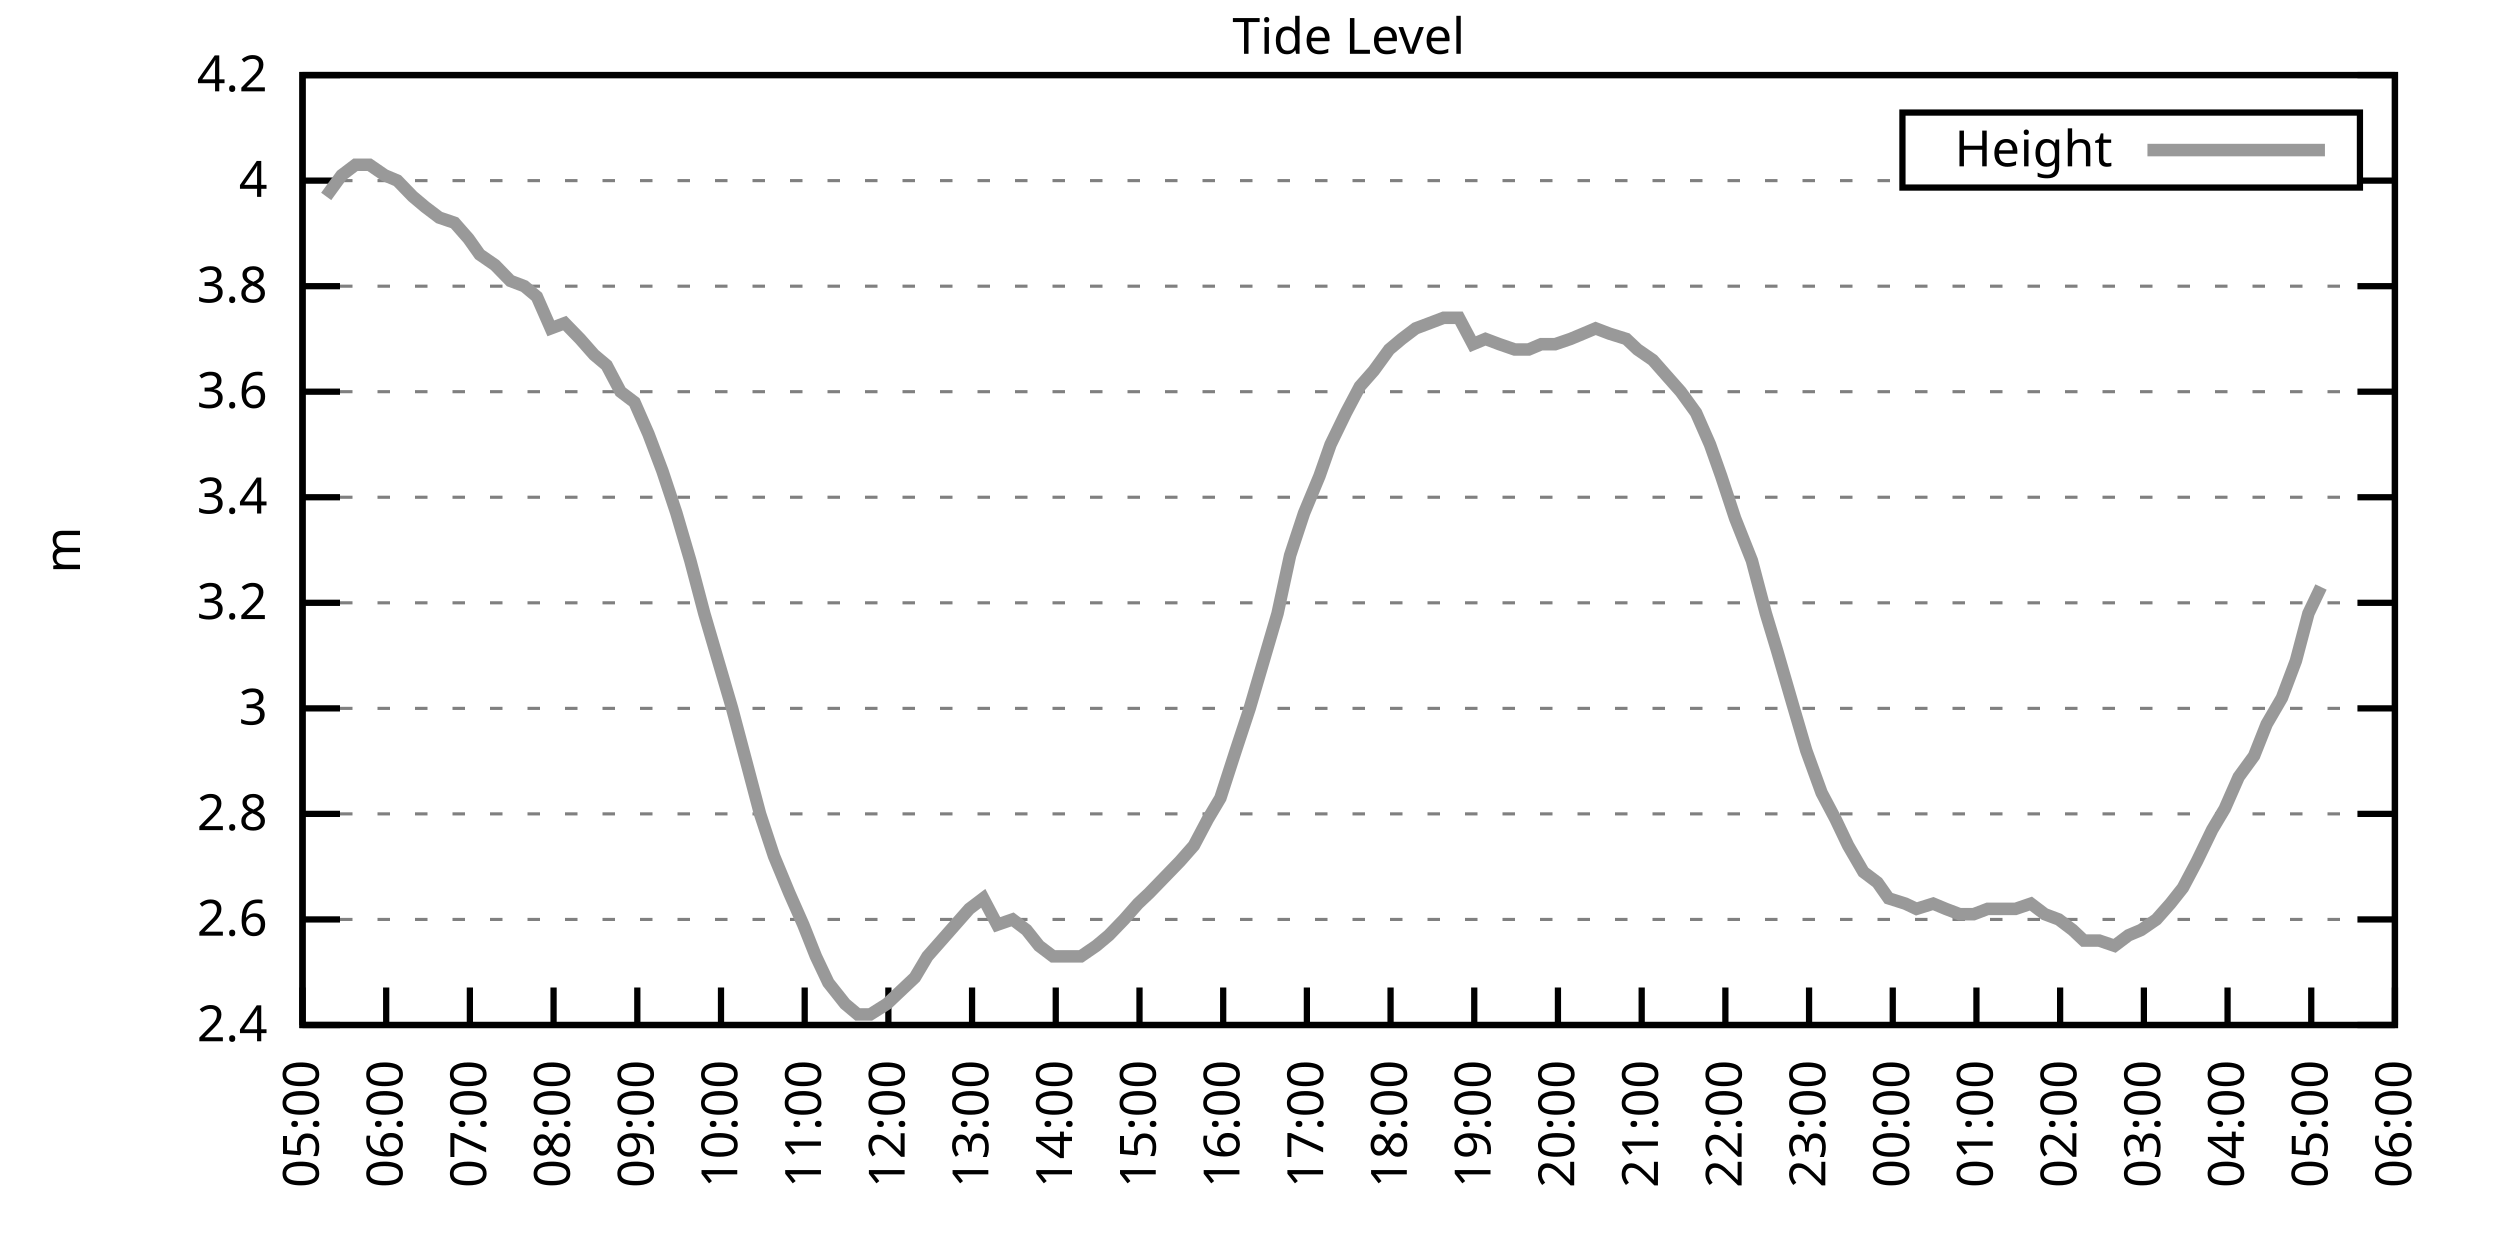
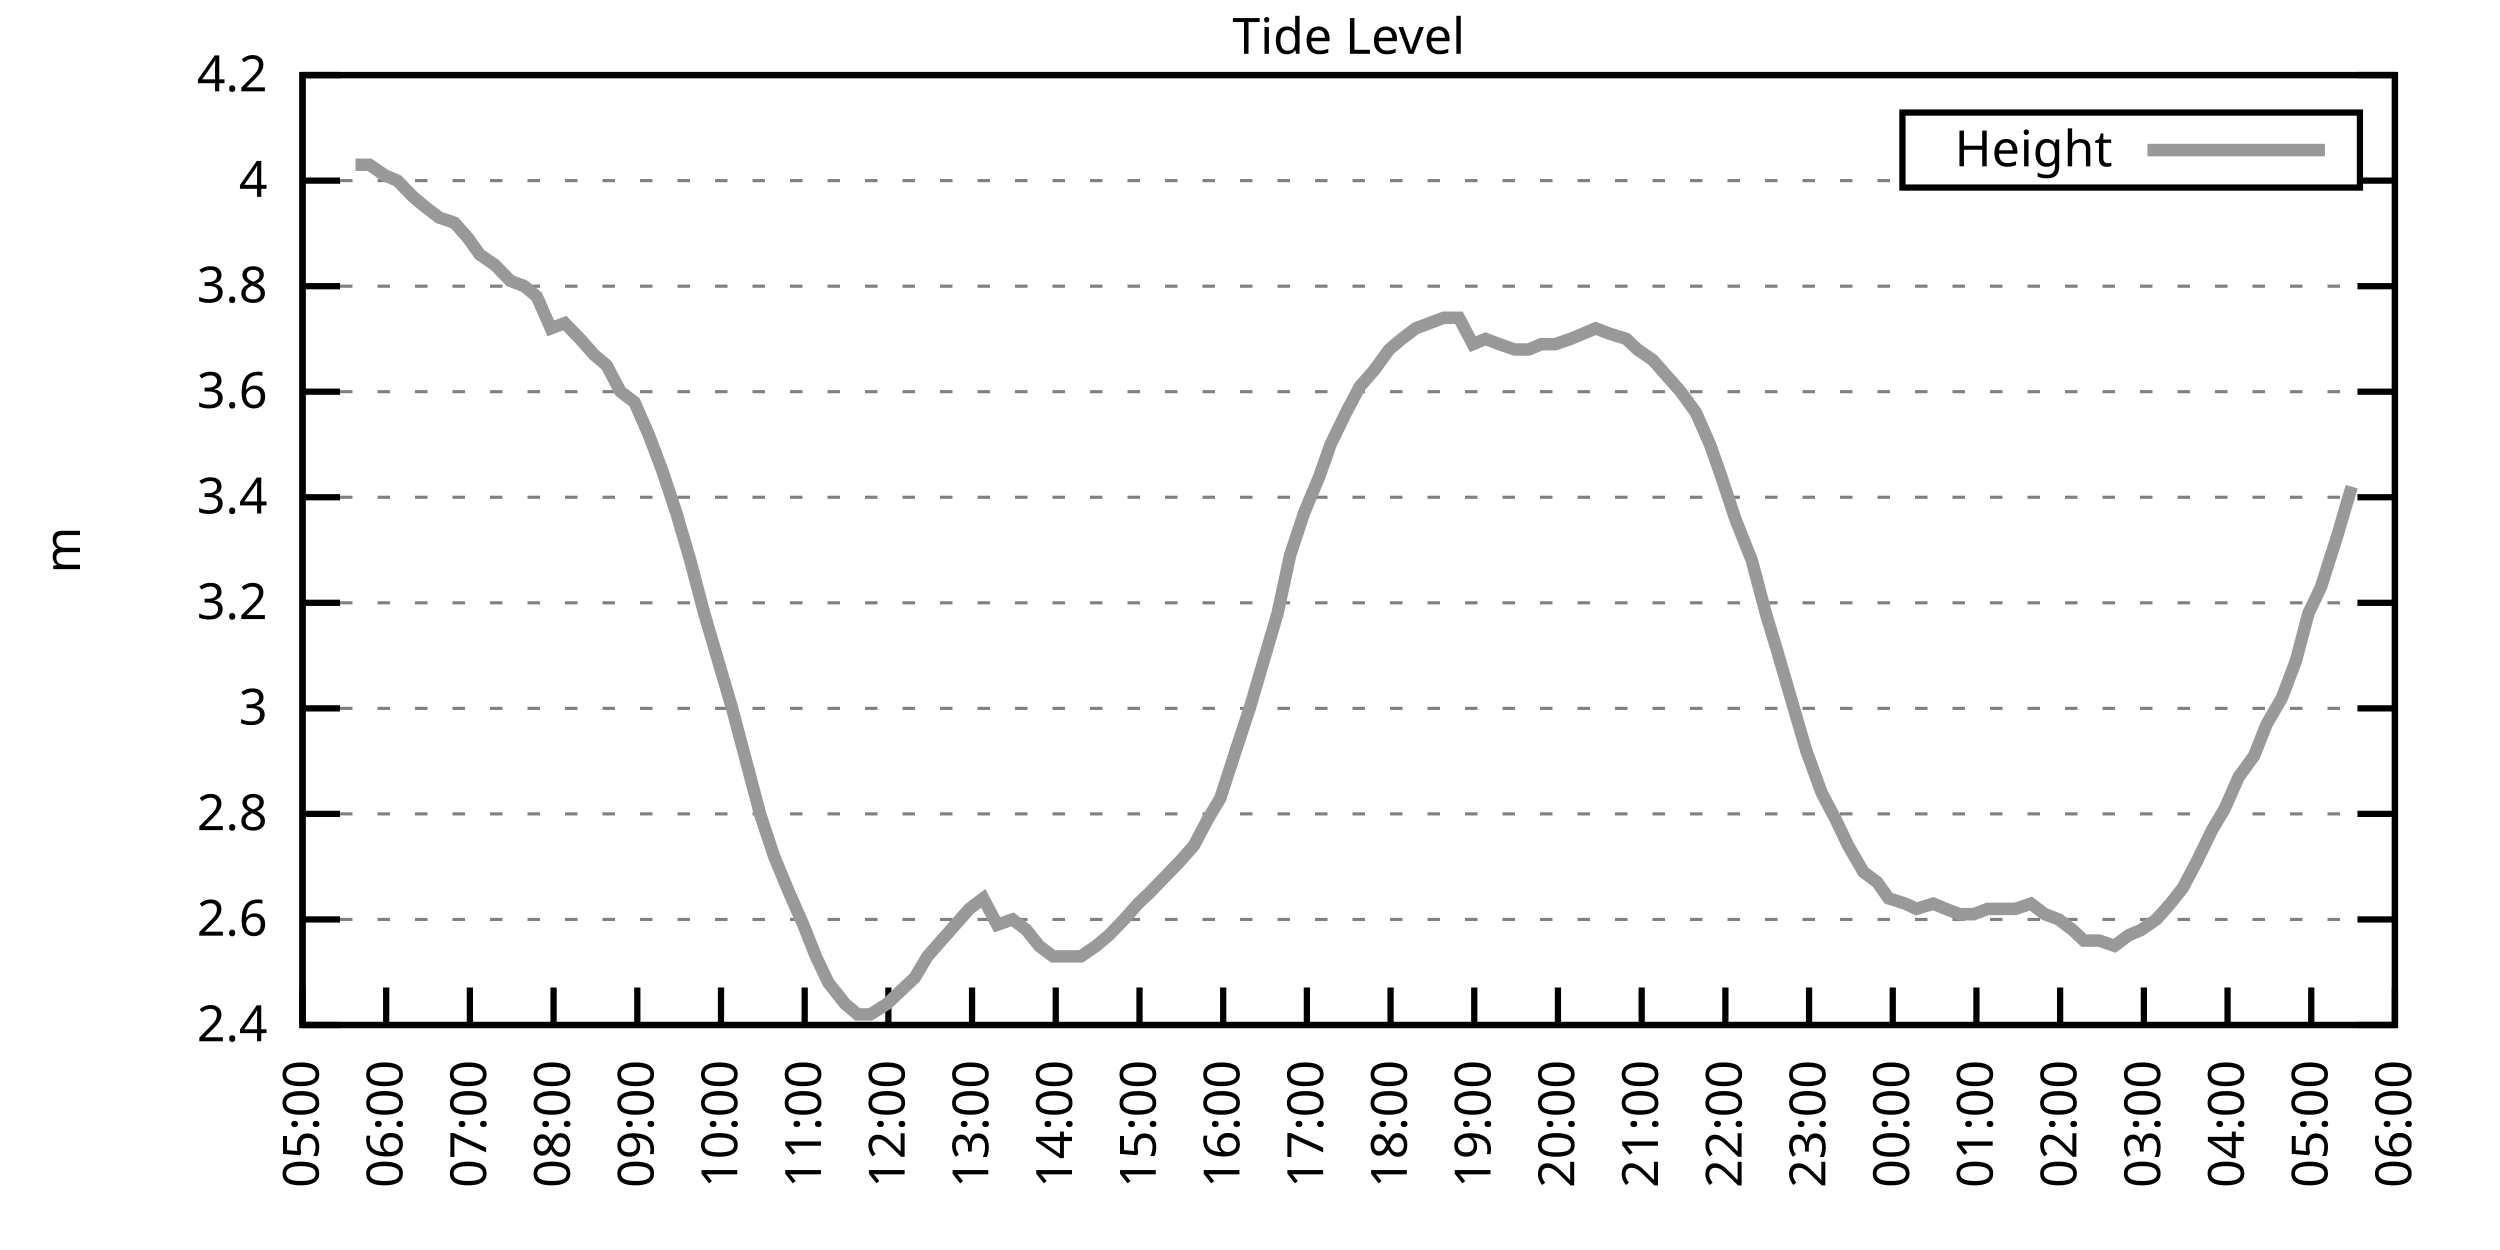
<svg xmlns="http://www.w3.org/2000/svg" xmlns:xlink="http://www.w3.org/1999/xlink" width="400" height="200" viewBox="0 0 400 200">
  <g id="gnuplot_canvas">
    <rect x="0" y="0" width="400" height="200" fill="none" />
    <defs>
      <circle id="gpDot" r="0.5" stroke-width="0.5" stroke="currentColor" />
      <path id="gpPt0" stroke-width="0.333" stroke="currentColor" d="M-1,0 h2 M0,-1 v2" />
      <path id="gpPt1" stroke-width="0.333" stroke="currentColor" d="M-1,-1 L1,1 M1,-1 L-1,1" />
      <path id="gpPt2" stroke-width="0.333" stroke="currentColor" d="M-1,0 L1,0 M0,-1 L0,1 M-1,-1 L1,1 M-1,1 L1,-1" />
      <rect id="gpPt3" stroke-width="0.333" stroke="currentColor" x="-1" y="-1" width="2" height="2" />
      <rect id="gpPt4" stroke-width="0.333" stroke="currentColor" fill="currentColor" x="-1" y="-1" width="2" height="2" />
      <circle id="gpPt5" stroke-width="0.333" stroke="currentColor" cx="0" cy="0" r="1" />
      <use xlink:href="#gpPt5" id="gpPt6" fill="currentColor" stroke="none" />
      <path id="gpPt7" stroke-width="0.333" stroke="currentColor" d="M0,-1.33 L-1.33,0.67 L1.33,0.67 z" />
      <use xlink:href="#gpPt7" id="gpPt8" fill="currentColor" stroke="none" />
      <use xlink:href="#gpPt7" id="gpPt9" stroke="currentColor" transform="rotate(180)" />
      <use xlink:href="#gpPt9" id="gpPt10" fill="currentColor" stroke="none" />
      <use xlink:href="#gpPt3" id="gpPt11" stroke="currentColor" transform="rotate(45)" />
      <use xlink:href="#gpPt11" id="gpPt12" fill="currentColor" stroke="none" />
      <path id="gpPt13" stroke-width="0.333" stroke="currentColor" d="M0,1.330 L1.265,0.411 L0.782,-1.067 L-0.782,-1.076 L-1.265,0.411 z" />
      <use xlink:href="#gpPt13" id="gpPt14" fill="currentColor" stroke="none" />
      <filter id="textbox" filterUnits="objectBoundingBox" x="0" y="0" height="1" width="1">
        <feFlood flood-color="white" flood-opacity="1" result="bgnd" />
        <feComposite in="SourceGraphic" in2="bgnd" operator="atop" />
      </filter>
      <filter id="greybox" filterUnits="objectBoundingBox" x="0" y="0" height="1" width="1">
        <feFlood flood-color="lightgrey" flood-opacity="1" result="grey" />
        <feComposite in="SourceGraphic" in2="grey" operator="atop" />
      </filter>
    </defs>
    <g fill="none" color="white" stroke="currentColor" stroke-width="1.00" stroke-linecap="butt" stroke-linejoin="miter">
</g>
    <g fill="none" color="black" stroke="currentColor" stroke-width="1.00" stroke-linecap="butt" stroke-linejoin="miter">
      <g stroke="none" shape-rendering="crispEdges">
        <polygon fill="rgb(255, 255, 255)" points="48.40,164.00 383.18,164.00 383.18,12.02 48.40,12.02 " />
      </g>
    </g>
    <g fill="none" color="black" stroke="currentColor" stroke-width="1.00" stroke-linecap="butt" stroke-linejoin="miter">
</g>
    <g fill="none" color="black" stroke="black" stroke-width="0.50" stroke-linecap="butt" stroke-linejoin="miter">
</g>
    <g fill="none" color="gray" stroke="currentColor" stroke-width="0.50" stroke-linecap="butt" stroke-linejoin="miter">
      <path stroke="gray" stroke-dasharray="2,4" class="gridline" d="M48.40,164.00 L383.19,164.00  " />
    </g>
    <g fill="none" color="gray" stroke="gray" stroke-width="1.00" stroke-linecap="butt" stroke-linejoin="miter">
</g>
    <g fill="none" color="black" stroke="currentColor" stroke-width="1.00" stroke-linecap="butt" stroke-linejoin="miter">
      <path stroke="black" d="M48.40,164.00 L54.40,164.00 M383.19,164.00 L377.19,164.00  " />
      <g transform="translate(42.80,166.60)" stroke="none" fill="black" font-family="Sans" font-size="8.00" text-anchor="end">
        <text>
          <tspan font-family="Sans"> 2.4</tspan>
        </text>
      </g>
    </g>
    <g fill="none" color="black" stroke="currentColor" stroke-width="1.00" stroke-linecap="butt" stroke-linejoin="miter">
</g>
    <g fill="none" color="black" stroke="black" stroke-width="0.50" stroke-linecap="butt" stroke-linejoin="miter">
</g>
    <g fill="none" color="gray" stroke="currentColor" stroke-width="0.50" stroke-linecap="butt" stroke-linejoin="miter">
      <path stroke="gray" stroke-dasharray="2,4" class="gridline" d="M48.40,147.11 L383.19,147.11  " />
    </g>
    <g fill="none" color="gray" stroke="gray" stroke-width="1.00" stroke-linecap="butt" stroke-linejoin="miter">
</g>
    <g fill="none" color="black" stroke="currentColor" stroke-width="1.00" stroke-linecap="butt" stroke-linejoin="miter">
      <path stroke="black" d="M48.40,147.11 L54.40,147.11 M383.19,147.11 L377.19,147.11  " />
      <g transform="translate(42.80,149.71)" stroke="none" fill="black" font-family="Sans" font-size="8.00" text-anchor="end">
        <text>
          <tspan font-family="Sans"> 2.6</tspan>
        </text>
      </g>
    </g>
    <g fill="none" color="black" stroke="currentColor" stroke-width="1.00" stroke-linecap="butt" stroke-linejoin="miter">
</g>
    <g fill="none" color="black" stroke="black" stroke-width="0.50" stroke-linecap="butt" stroke-linejoin="miter">
</g>
    <g fill="none" color="gray" stroke="currentColor" stroke-width="0.50" stroke-linecap="butt" stroke-linejoin="miter">
      <path stroke="gray" stroke-dasharray="2,4" class="gridline" d="M48.40,130.22 L383.19,130.22  " />
    </g>
    <g fill="none" color="gray" stroke="gray" stroke-width="1.00" stroke-linecap="butt" stroke-linejoin="miter">
</g>
    <g fill="none" color="black" stroke="currentColor" stroke-width="1.00" stroke-linecap="butt" stroke-linejoin="miter">
      <path stroke="black" d="M48.40,130.22 L54.40,130.22 M383.19,130.22 L377.19,130.22  " />
      <g transform="translate(42.80,132.82)" stroke="none" fill="black" font-family="Sans" font-size="8.00" text-anchor="end">
        <text>
          <tspan font-family="Sans"> 2.8</tspan>
        </text>
      </g>
    </g>
    <g fill="none" color="black" stroke="currentColor" stroke-width="1.00" stroke-linecap="butt" stroke-linejoin="miter">
</g>
    <g fill="none" color="black" stroke="black" stroke-width="0.50" stroke-linecap="butt" stroke-linejoin="miter">
</g>
    <g fill="none" color="gray" stroke="currentColor" stroke-width="0.50" stroke-linecap="butt" stroke-linejoin="miter">
      <path stroke="gray" stroke-dasharray="2,4" class="gridline" d="M48.40,113.34 L383.19,113.34  " />
    </g>
    <g fill="none" color="gray" stroke="gray" stroke-width="1.00" stroke-linecap="butt" stroke-linejoin="miter">
</g>
    <g fill="none" color="black" stroke="currentColor" stroke-width="1.00" stroke-linecap="butt" stroke-linejoin="miter">
      <path stroke="black" d="M48.40,113.34 L54.40,113.34 M383.19,113.34 L377.19,113.34  " />
      <g transform="translate(42.80,115.94)" stroke="none" fill="black" font-family="Sans" font-size="8.00" text-anchor="end">
        <text>
          <tspan font-family="Sans"> 3</tspan>
        </text>
      </g>
    </g>
    <g fill="none" color="black" stroke="currentColor" stroke-width="1.00" stroke-linecap="butt" stroke-linejoin="miter">
</g>
    <g fill="none" color="black" stroke="black" stroke-width="0.50" stroke-linecap="butt" stroke-linejoin="miter">
</g>
    <g fill="none" color="gray" stroke="currentColor" stroke-width="0.50" stroke-linecap="butt" stroke-linejoin="miter">
      <path stroke="gray" stroke-dasharray="2,4" class="gridline" d="M48.40,96.45 L383.19,96.45  " />
    </g>
    <g fill="none" color="gray" stroke="gray" stroke-width="1.00" stroke-linecap="butt" stroke-linejoin="miter">
</g>
    <g fill="none" color="black" stroke="currentColor" stroke-width="1.00" stroke-linecap="butt" stroke-linejoin="miter">
      <path stroke="black" d="M48.40,96.45 L54.40,96.45 M383.19,96.45 L377.19,96.45  " />
      <g transform="translate(42.80,99.05)" stroke="none" fill="black" font-family="Sans" font-size="8.00" text-anchor="end">
        <text>
          <tspan font-family="Sans"> 3.2</tspan>
        </text>
      </g>
    </g>
    <g fill="none" color="black" stroke="currentColor" stroke-width="1.00" stroke-linecap="butt" stroke-linejoin="miter">
</g>
    <g fill="none" color="black" stroke="black" stroke-width="0.50" stroke-linecap="butt" stroke-linejoin="miter">
</g>
    <g fill="none" color="gray" stroke="currentColor" stroke-width="0.50" stroke-linecap="butt" stroke-linejoin="miter">
      <path stroke="gray" stroke-dasharray="2,4" class="gridline" d="M48.40,79.56 L383.19,79.56  " />
    </g>
    <g fill="none" color="gray" stroke="gray" stroke-width="1.00" stroke-linecap="butt" stroke-linejoin="miter">
</g>
    <g fill="none" color="black" stroke="currentColor" stroke-width="1.00" stroke-linecap="butt" stroke-linejoin="miter">
      <path stroke="black" d="M48.40,79.56 L54.40,79.56 M383.19,79.56 L377.19,79.56  " />
      <g transform="translate(42.80,82.16)" stroke="none" fill="black" font-family="Sans" font-size="8.00" text-anchor="end">
        <text>
          <tspan font-family="Sans"> 3.4</tspan>
        </text>
      </g>
    </g>
    <g fill="none" color="black" stroke="currentColor" stroke-width="1.00" stroke-linecap="butt" stroke-linejoin="miter">
</g>
    <g fill="none" color="black" stroke="black" stroke-width="0.50" stroke-linecap="butt" stroke-linejoin="miter">
</g>
    <g fill="none" color="gray" stroke="currentColor" stroke-width="0.50" stroke-linecap="butt" stroke-linejoin="miter">
      <path stroke="gray" stroke-dasharray="2,4" class="gridline" d="M48.40,62.67 L383.19,62.67  " />
    </g>
    <g fill="none" color="gray" stroke="gray" stroke-width="1.00" stroke-linecap="butt" stroke-linejoin="miter">
</g>
    <g fill="none" color="black" stroke="currentColor" stroke-width="1.00" stroke-linecap="butt" stroke-linejoin="miter">
      <path stroke="black" d="M48.40,62.67 L54.40,62.67 M383.19,62.67 L377.19,62.67  " />
      <g transform="translate(42.80,65.27)" stroke="none" fill="black" font-family="Sans" font-size="8.00" text-anchor="end">
        <text>
          <tspan font-family="Sans"> 3.6</tspan>
        </text>
      </g>
    </g>
    <g fill="none" color="black" stroke="currentColor" stroke-width="1.00" stroke-linecap="butt" stroke-linejoin="miter">
</g>
    <g fill="none" color="black" stroke="black" stroke-width="0.50" stroke-linecap="butt" stroke-linejoin="miter">
</g>
    <g fill="none" color="gray" stroke="currentColor" stroke-width="0.50" stroke-linecap="butt" stroke-linejoin="miter">
      <path stroke="gray" stroke-dasharray="2,4" class="gridline" d="M48.40,45.79 L383.19,45.79  " />
    </g>
    <g fill="none" color="gray" stroke="gray" stroke-width="1.00" stroke-linecap="butt" stroke-linejoin="miter">
</g>
    <g fill="none" color="black" stroke="currentColor" stroke-width="1.00" stroke-linecap="butt" stroke-linejoin="miter">
      <path stroke="black" d="M48.40,45.79 L54.40,45.79 M383.19,45.79 L377.19,45.79  " />
      <g transform="translate(42.80,48.39)" stroke="none" fill="black" font-family="Sans" font-size="8.00" text-anchor="end">
        <text>
          <tspan font-family="Sans"> 3.8</tspan>
        </text>
      </g>
    </g>
    <g fill="none" color="black" stroke="currentColor" stroke-width="1.00" stroke-linecap="butt" stroke-linejoin="miter">
</g>
    <g fill="none" color="black" stroke="black" stroke-width="0.50" stroke-linecap="butt" stroke-linejoin="miter">
</g>
    <g fill="none" color="gray" stroke="currentColor" stroke-width="0.50" stroke-linecap="butt" stroke-linejoin="miter">
      <path stroke="gray" stroke-dasharray="2,4" class="gridline" d="M48.40,28.90 L304.39,28.90 M377.59,28.90 L383.19,28.90  " />
    </g>
    <g fill="none" color="gray" stroke="gray" stroke-width="1.00" stroke-linecap="butt" stroke-linejoin="miter">
</g>
    <g fill="none" color="black" stroke="currentColor" stroke-width="1.00" stroke-linecap="butt" stroke-linejoin="miter">
      <path stroke="black" d="M48.40,28.90 L54.40,28.90 M383.19,28.90 L377.19,28.90  " />
      <g transform="translate(42.80,31.50)" stroke="none" fill="black" font-family="Sans" font-size="8.00" text-anchor="end">
        <text>
          <tspan font-family="Sans"> 4</tspan>
        </text>
      </g>
    </g>
    <g fill="none" color="black" stroke="currentColor" stroke-width="1.00" stroke-linecap="butt" stroke-linejoin="miter">
</g>
    <g fill="none" color="black" stroke="black" stroke-width="0.50" stroke-linecap="butt" stroke-linejoin="miter">
</g>
    <g fill="none" color="gray" stroke="currentColor" stroke-width="0.50" stroke-linecap="butt" stroke-linejoin="miter">
      <path stroke="gray" stroke-dasharray="2,4" class="gridline" d="M48.40,12.01 L383.19,12.01  " />
    </g>
    <g fill="none" color="gray" stroke="gray" stroke-width="1.00" stroke-linecap="butt" stroke-linejoin="miter">
</g>
    <g fill="none" color="black" stroke="currentColor" stroke-width="1.00" stroke-linecap="butt" stroke-linejoin="miter">
      <path stroke="black" d="M48.40,12.01 L54.40,12.01 M383.19,12.01 L377.19,12.01  " />
      <g transform="translate(42.80,14.61)" stroke="none" fill="black" font-family="Sans" font-size="8.00" text-anchor="end">
        <text>
          <tspan font-family="Sans"> 4.2</tspan>
        </text>
      </g>
    </g>
    <g fill="none" color="black" stroke="currentColor" stroke-width="1.00" stroke-linecap="butt" stroke-linejoin="miter">
      <path stroke="black" d="M48.40,164.00 L48.40,158.00  " />
      <g transform="translate(51.00,169.60) rotate(270.00)" stroke="none" fill="black" font-family="Sans" font-size="8.00" text-anchor="end">
        <text>
          <tspan font-family="Sans">05:00</tspan>
        </text>
      </g>
    </g>
    <g fill="none" color="black" stroke="currentColor" stroke-width="1.00" stroke-linecap="butt" stroke-linejoin="miter">
      <path stroke="black" d="M61.79,164.00 L61.79,158.00  " />
      <g transform="translate(64.39,169.60) rotate(270.00)" stroke="none" fill="black" font-family="Sans" font-size="8.00" text-anchor="end">
        <text>
          <tspan font-family="Sans">06:00</tspan>
        </text>
      </g>
    </g>
    <g fill="none" color="black" stroke="currentColor" stroke-width="1.00" stroke-linecap="butt" stroke-linejoin="miter">
      <path stroke="black" d="M75.18,164.00 L75.18,158.00  " />
      <g transform="translate(77.78,169.60) rotate(270.00)" stroke="none" fill="black" font-family="Sans" font-size="8.00" text-anchor="end">
        <text>
          <tspan font-family="Sans">07:00</tspan>
        </text>
      </g>
    </g>
    <g fill="none" color="black" stroke="currentColor" stroke-width="1.00" stroke-linecap="butt" stroke-linejoin="miter">
      <path stroke="black" d="M88.57,164.00 L88.57,158.00  " />
      <g transform="translate(91.17,169.60) rotate(270.00)" stroke="none" fill="black" font-family="Sans" font-size="8.00" text-anchor="end">
        <text>
          <tspan font-family="Sans">08:00</tspan>
        </text>
      </g>
    </g>
    <g fill="none" color="black" stroke="currentColor" stroke-width="1.00" stroke-linecap="butt" stroke-linejoin="miter">
      <path stroke="black" d="M101.97,164.00 L101.97,158.00  " />
      <g transform="translate(104.57,169.60) rotate(270.00)" stroke="none" fill="black" font-family="Sans" font-size="8.00" text-anchor="end">
        <text>
          <tspan font-family="Sans">09:00</tspan>
        </text>
      </g>
    </g>
    <g fill="none" color="black" stroke="currentColor" stroke-width="1.00" stroke-linecap="butt" stroke-linejoin="miter">
      <path stroke="black" d="M115.36,164.00 L115.36,158.00  " />
      <g transform="translate(117.96,169.60) rotate(270.00)" stroke="none" fill="black" font-family="Sans" font-size="8.00" text-anchor="end">
        <text>
          <tspan font-family="Sans">10:00</tspan>
        </text>
      </g>
    </g>
    <g fill="none" color="black" stroke="currentColor" stroke-width="1.00" stroke-linecap="butt" stroke-linejoin="miter">
      <path stroke="black" d="M128.75,164.00 L128.75,158.00  " />
      <g transform="translate(131.35,169.60) rotate(270.00)" stroke="none" fill="black" font-family="Sans" font-size="8.00" text-anchor="end">
        <text>
          <tspan font-family="Sans">11:00</tspan>
        </text>
      </g>
    </g>
    <g fill="none" color="black" stroke="currentColor" stroke-width="1.00" stroke-linecap="butt" stroke-linejoin="miter">
      <path stroke="black" d="M142.14,164.00 L142.14,158.00  " />
      <g transform="translate(144.74,169.60) rotate(270.00)" stroke="none" fill="black" font-family="Sans" font-size="8.00" text-anchor="end">
        <text>
          <tspan font-family="Sans">12:00</tspan>
        </text>
      </g>
    </g>
    <g fill="none" color="black" stroke="currentColor" stroke-width="1.00" stroke-linecap="butt" stroke-linejoin="miter">
      <path stroke="black" d="M155.53,164.00 L155.53,158.00  " />
      <g transform="translate(158.13,169.60) rotate(270.00)" stroke="none" fill="black" font-family="Sans" font-size="8.00" text-anchor="end">
        <text>
          <tspan font-family="Sans">13:00</tspan>
        </text>
      </g>
    </g>
    <g fill="none" color="black" stroke="currentColor" stroke-width="1.00" stroke-linecap="butt" stroke-linejoin="miter">
      <path stroke="black" d="M168.92,164.00 L168.92,158.00  " />
      <g transform="translate(171.52,169.60) rotate(270.00)" stroke="none" fill="black" font-family="Sans" font-size="8.00" text-anchor="end">
        <text>
          <tspan font-family="Sans">14:00</tspan>
        </text>
      </g>
    </g>
    <g fill="none" color="black" stroke="currentColor" stroke-width="1.00" stroke-linecap="butt" stroke-linejoin="miter">
      <path stroke="black" d="M182.32,164.00 L182.32,158.00  " />
      <g transform="translate(184.92,169.60) rotate(270.00)" stroke="none" fill="black" font-family="Sans" font-size="8.00" text-anchor="end">
        <text>
          <tspan font-family="Sans">15:00</tspan>
        </text>
      </g>
    </g>
    <g fill="none" color="black" stroke="currentColor" stroke-width="1.00" stroke-linecap="butt" stroke-linejoin="miter">
      <path stroke="black" d="M195.71,164.00 L195.71,158.00  " />
      <g transform="translate(198.31,169.60) rotate(270.00)" stroke="none" fill="black" font-family="Sans" font-size="8.00" text-anchor="end">
        <text>
          <tspan font-family="Sans">16:00</tspan>
        </text>
      </g>
    </g>
    <g fill="none" color="black" stroke="currentColor" stroke-width="1.00" stroke-linecap="butt" stroke-linejoin="miter">
      <path stroke="black" d="M209.10,164.00 L209.10,158.00  " />
      <g transform="translate(211.70,169.60) rotate(270.00)" stroke="none" fill="black" font-family="Sans" font-size="8.00" text-anchor="end">
        <text>
          <tspan font-family="Sans">17:00</tspan>
        </text>
      </g>
    </g>
    <g fill="none" color="black" stroke="currentColor" stroke-width="1.00" stroke-linecap="butt" stroke-linejoin="miter">
      <path stroke="black" d="M222.49,164.00 L222.49,158.00  " />
      <g transform="translate(225.09,169.60) rotate(270.00)" stroke="none" fill="black" font-family="Sans" font-size="8.00" text-anchor="end">
        <text>
          <tspan font-family="Sans">18:00</tspan>
        </text>
      </g>
    </g>
    <g fill="none" color="black" stroke="currentColor" stroke-width="1.00" stroke-linecap="butt" stroke-linejoin="miter">
      <path stroke="black" d="M235.88,164.00 L235.88,158.00  " />
      <g transform="translate(238.48,169.60) rotate(270.00)" stroke="none" fill="black" font-family="Sans" font-size="8.00" text-anchor="end">
        <text>
          <tspan font-family="Sans">19:00</tspan>
        </text>
      </g>
    </g>
    <g fill="none" color="black" stroke="currentColor" stroke-width="1.00" stroke-linecap="butt" stroke-linejoin="miter">
      <path stroke="black" d="M249.27,164.00 L249.27,158.00  " />
      <g transform="translate(251.87,169.60) rotate(270.00)" stroke="none" fill="black" font-family="Sans" font-size="8.00" text-anchor="end">
        <text>
          <tspan font-family="Sans">20:00</tspan>
        </text>
      </g>
    </g>
    <g fill="none" color="black" stroke="currentColor" stroke-width="1.00" stroke-linecap="butt" stroke-linejoin="miter">
      <path stroke="black" d="M262.67,164.00 L262.67,158.00  " />
      <g transform="translate(265.27,169.60) rotate(270.00)" stroke="none" fill="black" font-family="Sans" font-size="8.00" text-anchor="end">
        <text>
          <tspan font-family="Sans">21:00</tspan>
        </text>
      </g>
    </g>
    <g fill="none" color="black" stroke="currentColor" stroke-width="1.00" stroke-linecap="butt" stroke-linejoin="miter">
      <path stroke="black" d="M276.06,164.00 L276.06,158.00  " />
      <g transform="translate(278.66,169.60) rotate(270.00)" stroke="none" fill="black" font-family="Sans" font-size="8.00" text-anchor="end">
        <text>
          <tspan font-family="Sans">22:00</tspan>
        </text>
      </g>
    </g>
    <g fill="none" color="black" stroke="currentColor" stroke-width="1.00" stroke-linecap="butt" stroke-linejoin="miter">
      <path stroke="black" d="M289.45,164.00 L289.45,158.00  " />
      <g transform="translate(292.05,169.60) rotate(270.00)" stroke="none" fill="black" font-family="Sans" font-size="8.00" text-anchor="end">
        <text>
          <tspan font-family="Sans">23:00</tspan>
        </text>
      </g>
    </g>
    <g fill="none" color="black" stroke="currentColor" stroke-width="1.00" stroke-linecap="butt" stroke-linejoin="miter">
      <path stroke="black" d="M302.84,164.00 L302.84,158.00  " />
      <g transform="translate(305.44,169.60) rotate(270.00)" stroke="none" fill="black" font-family="Sans" font-size="8.00" text-anchor="end">
        <text>
          <tspan font-family="Sans">00:00</tspan>
        </text>
      </g>
    </g>
    <g fill="none" color="black" stroke="currentColor" stroke-width="1.00" stroke-linecap="butt" stroke-linejoin="miter">
      <path stroke="black" d="M316.23,164.00 L316.23,158.00  " />
      <g transform="translate(318.83,169.60) rotate(270.00)" stroke="none" fill="black" font-family="Sans" font-size="8.00" text-anchor="end">
        <text>
          <tspan font-family="Sans">01:00</tspan>
        </text>
      </g>
    </g>
    <g fill="none" color="black" stroke="currentColor" stroke-width="1.00" stroke-linecap="butt" stroke-linejoin="miter">
      <path stroke="black" d="M329.62,164.00 L329.62,158.00  " />
      <g transform="translate(332.22,169.60) rotate(270.00)" stroke="none" fill="black" font-family="Sans" font-size="8.00" text-anchor="end">
        <text>
          <tspan font-family="Sans">02:00</tspan>
        </text>
      </g>
    </g>
    <g fill="none" color="black" stroke="currentColor" stroke-width="1.00" stroke-linecap="butt" stroke-linejoin="miter">
      <path stroke="black" d="M343.02,164.00 L343.02,158.00  " />
      <g transform="translate(345.62,169.60) rotate(270.00)" stroke="none" fill="black" font-family="Sans" font-size="8.00" text-anchor="end">
        <text>
          <tspan font-family="Sans">03:00</tspan>
        </text>
      </g>
    </g>
    <g fill="none" color="black" stroke="currentColor" stroke-width="1.00" stroke-linecap="butt" stroke-linejoin="miter">
      <path stroke="black" d="M356.41,164.00 L356.41,158.00  " />
      <g transform="translate(359.01,169.60) rotate(270.00)" stroke="none" fill="black" font-family="Sans" font-size="8.00" text-anchor="end">
        <text>
          <tspan font-family="Sans">04:00</tspan>
        </text>
      </g>
    </g>
    <g fill="none" color="black" stroke="currentColor" stroke-width="1.00" stroke-linecap="butt" stroke-linejoin="miter">
      <path stroke="black" d="M369.80,164.00 L369.80,158.00  " />
      <g transform="translate(372.40,169.60) rotate(270.00)" stroke="none" fill="black" font-family="Sans" font-size="8.00" text-anchor="end">
        <text>
          <tspan font-family="Sans">05:00</tspan>
        </text>
      </g>
    </g>
    <g fill="none" color="black" stroke="currentColor" stroke-width="1.00" stroke-linecap="butt" stroke-linejoin="miter">
      <path stroke="black" d="M383.19,164.00 L383.19,158.00  " />
      <g transform="translate(385.79,169.60) rotate(270.00)" stroke="none" fill="black" font-family="Sans" font-size="8.00" text-anchor="end">
        <text>
          <tspan font-family="Sans">06:00</tspan>
        </text>
      </g>
    </g>
    <g fill="none" color="black" stroke="currentColor" stroke-width="1.00" stroke-linecap="butt" stroke-linejoin="miter">
</g>
    <g fill="none" color="black" stroke="currentColor" stroke-width="1.00" stroke-linecap="butt" stroke-linejoin="miter">
      <path stroke="black" d="M48.40,12.01 L48.40,164.00 L383.19,164.00 L383.19,12.01 L48.40,12.01 Z  " />
    </g>
    <g fill="none" color="black" stroke="currentColor" stroke-width="1.00" stroke-linecap="butt" stroke-linejoin="miter">
</g>
    <g fill="none" color="black" stroke="currentColor" stroke-width="1.00" stroke-linecap="butt" stroke-linejoin="miter">
      <path stroke="black" d="M304.39,30.01 L304.39,18.01 L377.59,18.01 L377.59,30.01 L304.39,30.01 Z  " />
    </g>
    <g id="Tide_level_plot_1">
      <g fill="none" color="white" stroke="black" stroke-width="2.00" stroke-linecap="butt" stroke-linejoin="miter">
</g>
      <g fill="none" color="black" stroke="currentColor" stroke-width="2.00" stroke-linecap="butt" stroke-linejoin="miter">
        <g transform="translate(337.99,26.61)" stroke="none" fill="black" font-family="Sans" font-size="8.00" text-anchor="end">
          <text>
            <tspan font-family="Sans">Height</tspan>
          </text>
        </g>
      </g>
      <g fill="none" color="black" stroke="currentColor" stroke-width="2.00" stroke-linecap="butt" stroke-linejoin="miter">
-         <path stroke="rgb(153, 153, 153)" d="M343.59,24.01 L371.99,24.01 M52.19,31.43 L54.65,28.05 L56.88,26.36 L59.11,26.36 L61.57,28.05 L63.58,28.90   L66.03,31.43 L68.04,33.12 L70.27,34.81 L72.73,35.65 L74.96,38.19 L76.75,40.72 L79.20,42.41 L81.66,44.94   L83.89,45.79 L85.90,47.47 L88.13,52.54 L90.36,51.70 L92.82,54.23 L95.05,56.76 L97.06,58.45 L99.29,62.67   L101.52,64.36 L103.75,69.43 L105.98,75.34 L108.22,82.09 L110.45,89.69 L112.68,98.14 L114.91,105.74 L117.14,113.34   L119.38,121.78 L121.61,130.22 L123.84,136.98 L126.29,142.89 L128.53,147.96 L130.54,153.02 L132.54,157.24 L135.22,160.62   L137.23,162.31 L139.24,162.31 L141.92,160.62 L143.70,158.93 L146.38,156.40 L148.39,153.02 L150.62,150.49 L152.85,147.96   L155.09,145.42 L157.32,143.73 L159.55,147.96 L162.01,147.11 L164.24,148.80 L166.25,151.33 L168.48,153.02 L170.71,153.02   L172.94,153.02 L175.40,151.33 L177.41,149.65 L179.86,147.11 L182.09,144.58 L183.88,142.89 L186.33,140.36 L188.79,137.82   L191.02,135.29 L193.25,131.07 L195.26,127.69 L197.72,120.09 L199.95,113.34 L202.18,105.74 L204.41,98.14 L206.42,88.85   L208.65,82.09 L211.11,76.18 L212.89,71.12 L215.35,66.05 L217.58,61.83 L219.81,59.30 L222.27,55.92 L224.28,54.23   L226.51,52.54 L228.74,51.70 L230.97,50.85 L233.43,50.85 L235.66,55.07 L237.67,54.23 L239.90,55.07 L242.36,55.92   L244.59,55.92 L246.60,55.07 L248.83,55.07 L251.28,54.23 L253.29,53.39 L255.30,52.54 L257.53,53.39 L260.21,54.23   L262.00,55.92 L264.45,57.61 L266.68,60.14 L268.92,62.67 L271.37,66.05 L273.60,71.12 L275.39,76.18 L277.62,82.94   L280.30,89.69 L282.53,98.14 L284.32,104.05 L286.77,112.49 L289.00,120.09 L291.46,126.85 L293.69,131.07 L295.70,135.29   L298.15,139.51 L300.39,141.20 L302.17,143.73 L304.85,144.58 L306.63,145.42 L309.31,144.58 L311.32,145.42 L313.55,146.27   L315.79,146.27 L318.02,145.42 L320.03,145.42 L322.48,145.42 L324.94,144.58 L327.17,146.27 L329.40,147.11 L331.63,148.80   L333.42,150.49 L335.87,150.49 L338.33,151.33 L340.56,149.65 L342.57,148.80 L345.02,147.11 L347.26,144.58 L349.26,142.05   L351.50,137.82 L353.95,132.76 L355.96,129.38 L358.19,124.31 L360.65,120.94 L362.66,115.87 L365.11,111.65 L367.34,105.74   L369.35,98.14 L371.36,93.92  " />
+         <path stroke="rgb(153, 153, 153)" d="M343.59,24.01 L371.99,24.01 M56.88,26.36 L59.11,26.36 L61.57,28.05 L63.58,28.90 L66.03,31.43 L68.04,33.12   L70.27,34.81 L72.73,35.65 L74.96,38.19 L76.75,40.72 L79.20,42.41 L81.66,44.94 L83.89,45.79 L85.90,47.47   L88.13,52.54 L90.36,51.70 L92.82,54.23 L95.05,56.76 L97.06,58.45 L99.29,62.67 L101.52,64.36 L103.75,69.43   L105.98,75.34 L108.22,82.09 L110.45,89.69 L112.68,98.14 L114.91,105.74 L117.14,113.34 L119.38,121.78 L121.61,130.22   L123.84,136.98 L126.29,142.89 L128.53,147.96 L130.54,153.02 L132.54,157.24 L135.22,160.62 L137.23,162.31 L139.24,162.31   L141.92,160.62 L143.70,158.93 L146.38,156.40 L148.39,153.02 L150.62,150.49 L152.85,147.96 L155.09,145.42 L157.32,143.73   L159.55,147.96 L162.01,147.11 L164.24,148.80 L166.25,151.33 L168.48,153.02 L170.71,153.02 L172.94,153.02 L175.40,151.33   L177.41,149.65 L179.86,147.11 L182.09,144.58 L183.88,142.89 L186.33,140.36 L188.79,137.82 L191.02,135.29 L193.25,131.07   L195.26,127.69 L197.72,120.09 L199.95,113.34 L202.18,105.74 L204.41,98.14 L206.42,88.85 L208.65,82.09 L211.11,76.18   L212.89,71.12 L215.35,66.05 L217.58,61.83 L219.81,59.30 L222.27,55.92 L224.28,54.23 L226.51,52.54 L228.74,51.70   L230.97,50.85 L233.43,50.85 L235.66,55.07 L237.67,54.23 L239.90,55.07 L242.36,55.92 L244.59,55.92 L246.60,55.07   L248.83,55.07 L251.28,54.23 L253.29,53.39 L255.30,52.54 L257.53,53.39 L260.21,54.23 L262.00,55.92 L264.45,57.61   L266.68,60.14 L268.92,62.67 L271.37,66.05 L273.60,71.12 L275.39,76.18 L277.62,82.94 L280.30,89.69 L282.53,98.14   L284.32,104.05 L286.77,112.49 L289.00,120.09 L291.46,126.85 L293.69,131.07 L295.70,135.29 L298.15,139.51 L300.39,141.20   L302.17,143.73 L304.85,144.58 L306.63,145.42 L309.31,144.58 L311.32,145.42 L313.55,146.27 L315.79,146.27 L318.02,145.42   L320.03,145.42 L322.48,145.42 L324.94,144.58 L327.17,146.27 L329.40,147.11 L331.63,148.80 L333.42,150.49 L335.87,150.49   L338.33,151.33 L340.56,149.65 L342.57,148.80 L345.02,147.11 L347.26,144.58 L349.26,142.05 L351.50,137.82 L353.95,132.76   L355.96,129.38 L358.19,124.31 L360.65,120.94 L362.66,115.87 L365.11,111.65 L367.34,105.74 L369.35,98.14 L371.36,93.92   L374.04,85.47 L376.27,77.87  " />
      </g>
    </g>
    <g fill="none" color="black" stroke="currentColor" stroke-width="2.00" stroke-linecap="butt" stroke-linejoin="miter">
</g>
    <g fill="none" color="black" stroke="black" stroke-width="1.00" stroke-linecap="butt" stroke-linejoin="miter">
</g>
    <g fill="none" color="black" stroke="currentColor" stroke-width="1.00" stroke-linecap="butt" stroke-linejoin="miter">
      <path stroke="black" d="M48.40,12.01 L48.40,164.00 L383.19,164.00 L383.19,12.01 L48.40,12.01 Z  " />
      <g transform="translate(12.80,88.01) rotate(270.00)" stroke="none" fill="black" font-family="Sans" font-size="8.00" text-anchor="middle">
        <text>
          <tspan font-family="Sans">m</tspan>
        </text>
      </g>
    </g>
    <g fill="none" color="black" stroke="currentColor" stroke-width="1.00" stroke-linecap="butt" stroke-linejoin="miter">
</g>
    <g fill="none" color="black" stroke="currentColor" stroke-width="1.00" stroke-linecap="butt" stroke-linejoin="miter">
      <g transform="translate(215.79,8.61)" stroke="none" fill="black" font-family="Sans" font-size="8.00" text-anchor="middle">
        <text>
          <tspan font-family="Sans">Tide Level</tspan>
        </text>
      </g>
    </g>
    <g fill="none" color="black" stroke="currentColor" stroke-width="1.00" stroke-linecap="butt" stroke-linejoin="miter">
</g>
  </g>
</svg>
